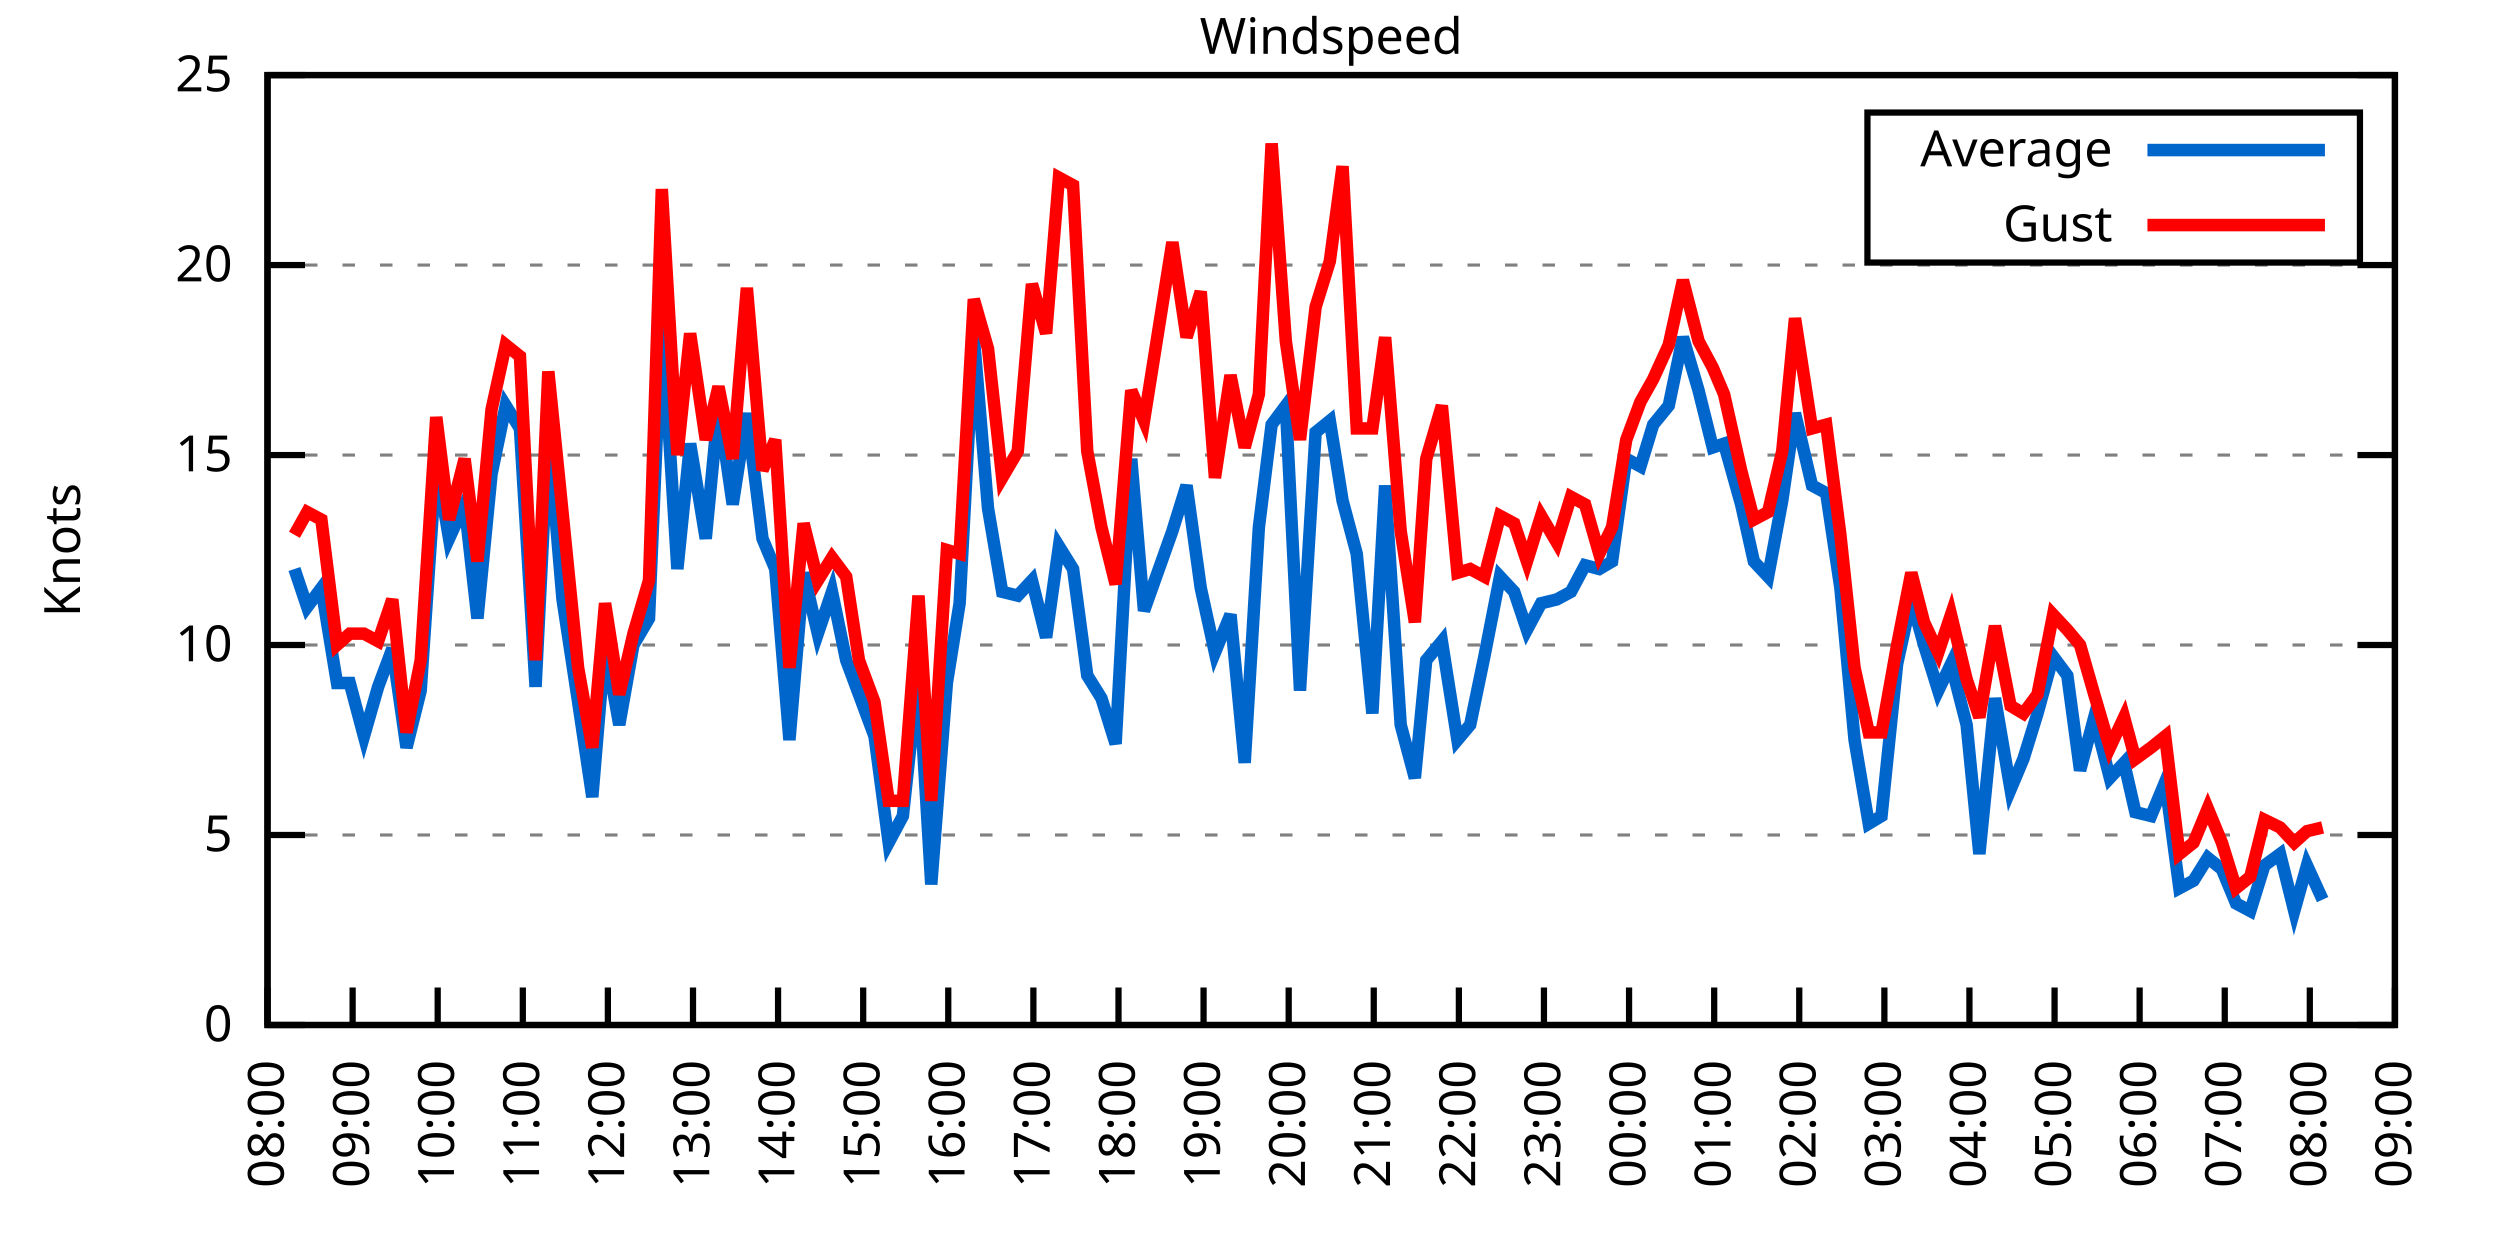
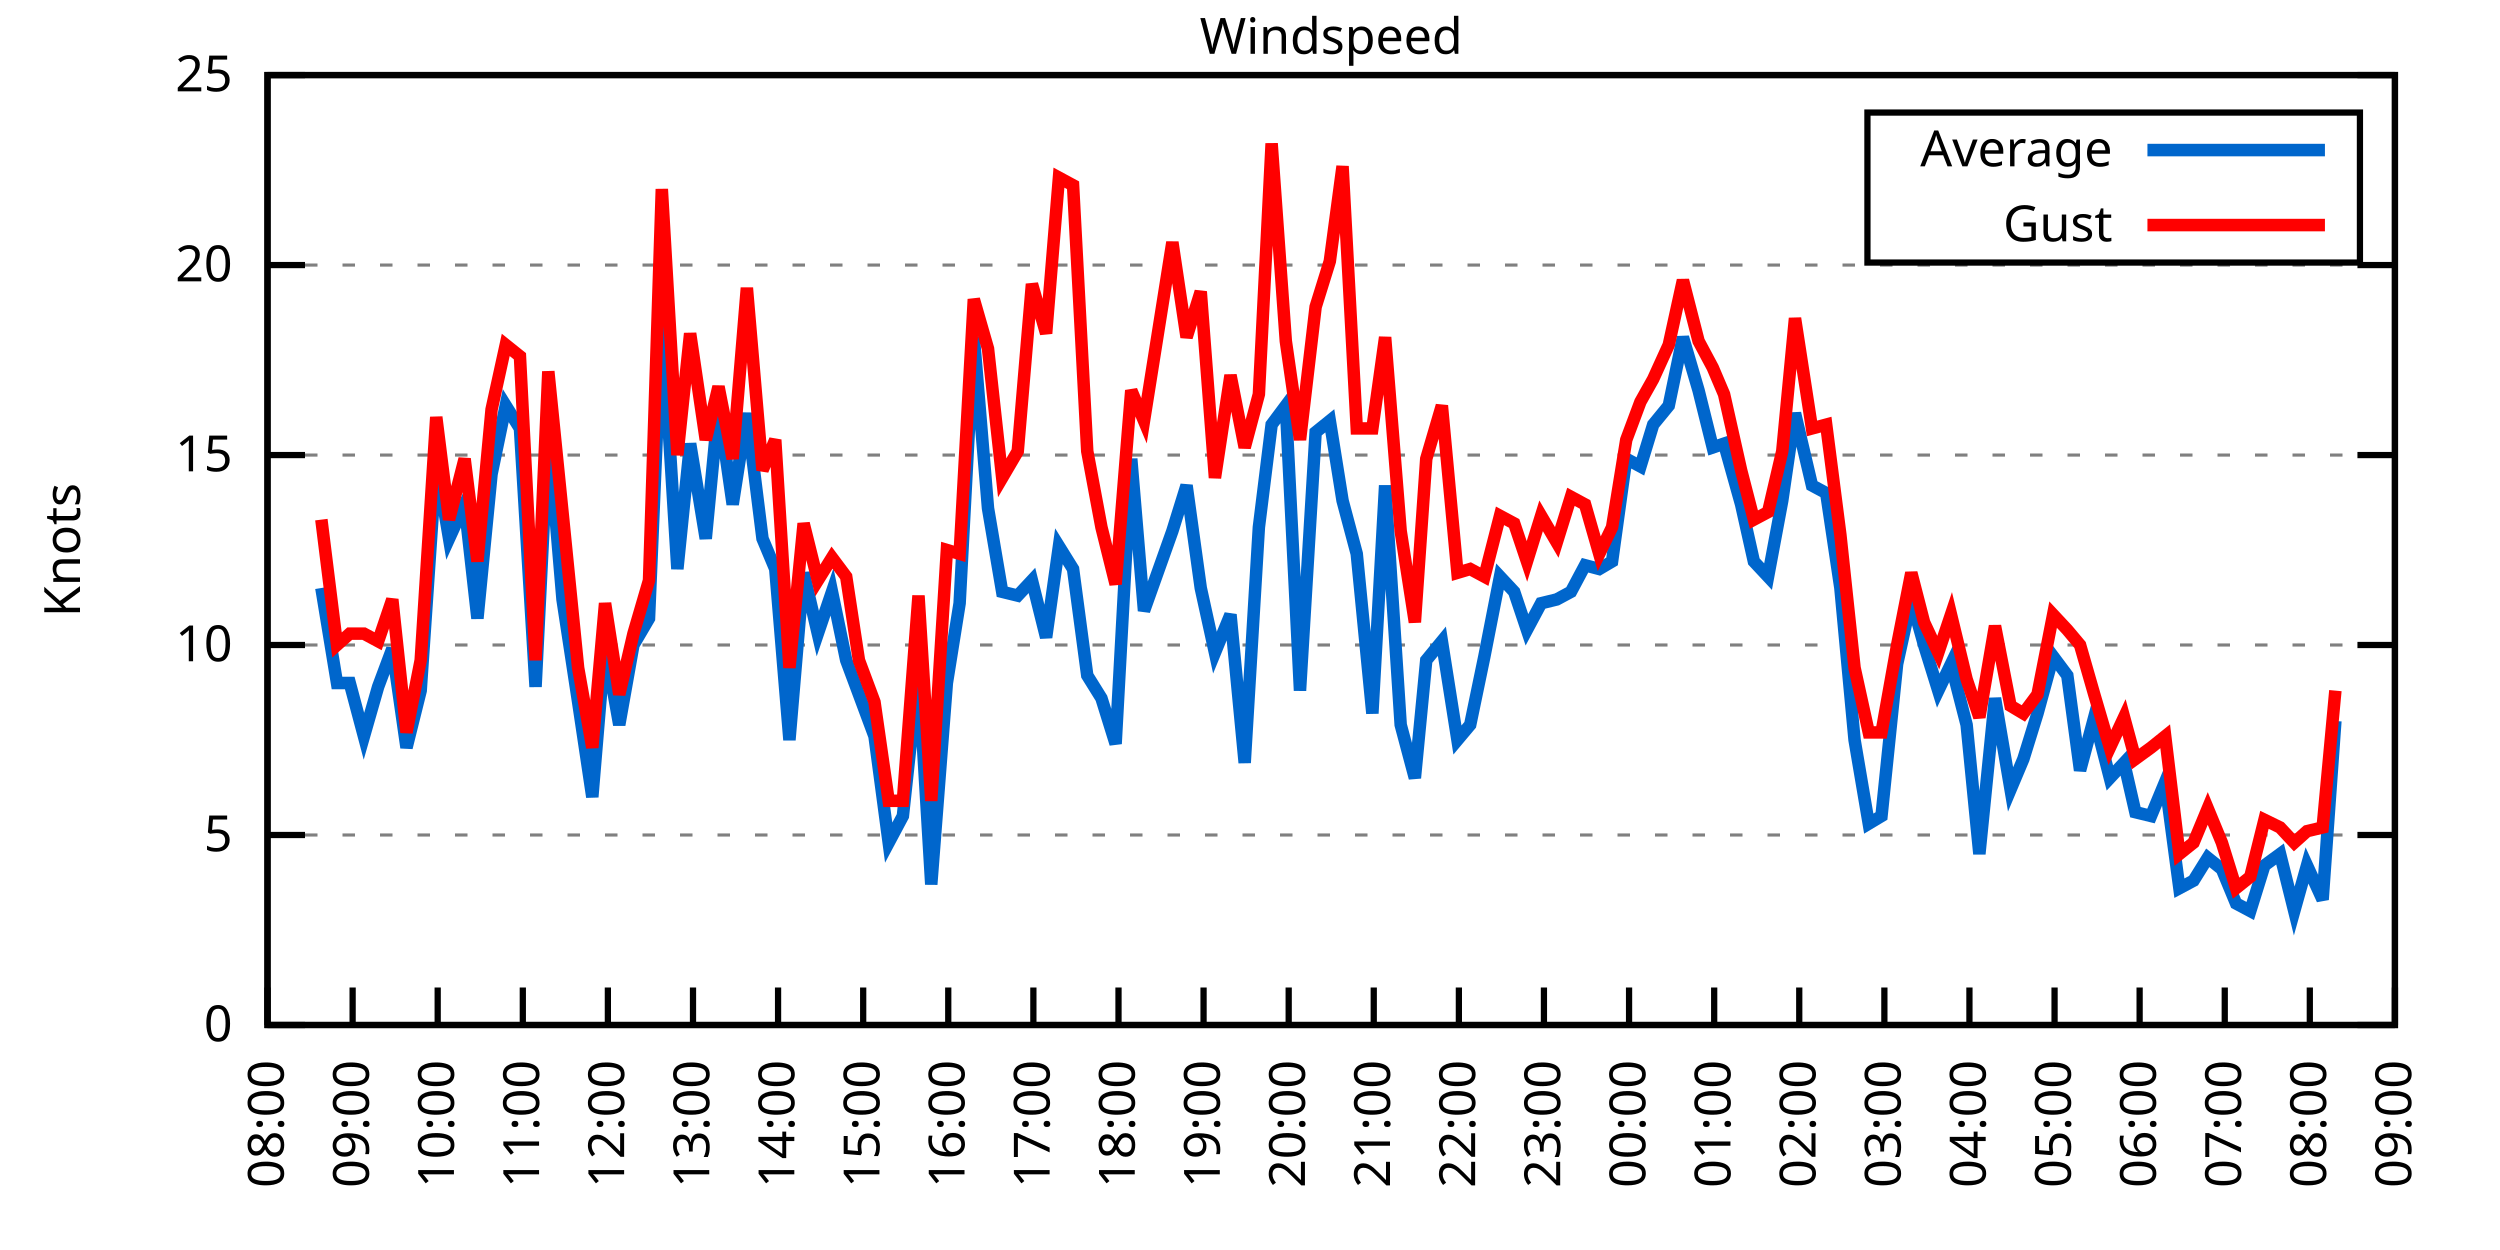
<svg xmlns="http://www.w3.org/2000/svg" xmlns:xlink="http://www.w3.org/1999/xlink" width="400" height="200" viewBox="0 0 400 200">
  <g id="gnuplot_canvas">
    <rect x="0" y="0" width="400" height="200" fill="none" />
    <defs>
      <circle id="gpDot" r="0.5" stroke-width="0.5" stroke="currentColor" />
      <path id="gpPt0" stroke-width="0.333" stroke="currentColor" d="M-1,0 h2 M0,-1 v2" />
      <path id="gpPt1" stroke-width="0.333" stroke="currentColor" d="M-1,-1 L1,1 M1,-1 L-1,1" />
      <path id="gpPt2" stroke-width="0.333" stroke="currentColor" d="M-1,0 L1,0 M0,-1 L0,1 M-1,-1 L1,1 M-1,1 L1,-1" />
      <rect id="gpPt3" stroke-width="0.333" stroke="currentColor" x="-1" y="-1" width="2" height="2" />
      <rect id="gpPt4" stroke-width="0.333" stroke="currentColor" fill="currentColor" x="-1" y="-1" width="2" height="2" />
      <circle id="gpPt5" stroke-width="0.333" stroke="currentColor" cx="0" cy="0" r="1" />
      <use xlink:href="#gpPt5" id="gpPt6" fill="currentColor" stroke="none" />
      <path id="gpPt7" stroke-width="0.333" stroke="currentColor" d="M0,-1.33 L-1.33,0.67 L1.33,0.67 z" />
      <use xlink:href="#gpPt7" id="gpPt8" fill="currentColor" stroke="none" />
      <use xlink:href="#gpPt7" id="gpPt9" stroke="currentColor" transform="rotate(180)" />
      <use xlink:href="#gpPt9" id="gpPt10" fill="currentColor" stroke="none" />
      <use xlink:href="#gpPt3" id="gpPt11" stroke="currentColor" transform="rotate(45)" />
      <use xlink:href="#gpPt11" id="gpPt12" fill="currentColor" stroke="none" />
      <path id="gpPt13" stroke-width="0.333" stroke="currentColor" d="M0,1.330 L1.265,0.411 L0.782,-1.067 L-0.782,-1.076 L-1.265,0.411 z" />
      <use xlink:href="#gpPt13" id="gpPt14" fill="currentColor" stroke="none" />
      <filter id="textbox" filterUnits="objectBoundingBox" x="0" y="0" height="1" width="1">
        <feFlood flood-color="white" flood-opacity="1" result="bgnd" />
        <feComposite in="SourceGraphic" in2="bgnd" operator="atop" />
      </filter>
      <filter id="greybox" filterUnits="objectBoundingBox" x="0" y="0" height="1" width="1">
        <feFlood flood-color="lightgrey" flood-opacity="1" result="grey" />
        <feComposite in="SourceGraphic" in2="grey" operator="atop" />
      </filter>
    </defs>
    <g fill="none" color="white" stroke="currentColor" stroke-width="1.00" stroke-linecap="butt" stroke-linejoin="miter">
</g>
    <g fill="none" color="black" stroke="currentColor" stroke-width="1.00" stroke-linecap="butt" stroke-linejoin="miter">
      <g stroke="none" shape-rendering="crispEdges">
        <polygon fill="rgb(255, 255, 255)" points="42.80,164.00 383.18,164.00 383.18,12.02 42.80,12.02 " />
      </g>
    </g>
    <g fill="none" color="black" stroke="currentColor" stroke-width="1.00" stroke-linecap="butt" stroke-linejoin="miter">
</g>
    <g fill="none" color="black" stroke="black" stroke-width="0.50" stroke-linecap="butt" stroke-linejoin="miter">
</g>
    <g fill="none" color="gray" stroke="currentColor" stroke-width="0.50" stroke-linecap="butt" stroke-linejoin="miter">
      <path stroke="gray" stroke-dasharray="2,4" class="gridline" d="M42.80,164.00 L383.19,164.00  " />
    </g>
    <g fill="none" color="gray" stroke="gray" stroke-width="1.00" stroke-linecap="butt" stroke-linejoin="miter">
</g>
    <g fill="none" color="black" stroke="currentColor" stroke-width="1.00" stroke-linecap="butt" stroke-linejoin="miter">
      <path stroke="black" d="M42.80,164.00 L48.80,164.00 M383.19,164.00 L377.19,164.00  " />
      <g transform="translate(37.20,166.60)" stroke="none" fill="black" font-family="Sans" font-size="8.00" text-anchor="end">
        <text>
          <tspan font-family="Sans"> 0</tspan>
        </text>
      </g>
    </g>
    <g fill="none" color="black" stroke="currentColor" stroke-width="1.00" stroke-linecap="butt" stroke-linejoin="miter">
</g>
    <g fill="none" color="black" stroke="black" stroke-width="0.50" stroke-linecap="butt" stroke-linejoin="miter">
</g>
    <g fill="none" color="gray" stroke="currentColor" stroke-width="0.50" stroke-linecap="butt" stroke-linejoin="miter">
      <path stroke="gray" stroke-dasharray="2,4" class="gridline" d="M42.80,133.60 L383.19,133.60  " />
    </g>
    <g fill="none" color="gray" stroke="gray" stroke-width="1.00" stroke-linecap="butt" stroke-linejoin="miter">
</g>
    <g fill="none" color="black" stroke="currentColor" stroke-width="1.00" stroke-linecap="butt" stroke-linejoin="miter">
      <path stroke="black" d="M42.80,133.60 L48.80,133.60 M383.19,133.60 L377.19,133.60  " />
      <g transform="translate(37.20,136.20)" stroke="none" fill="black" font-family="Sans" font-size="8.00" text-anchor="end">
        <text>
          <tspan font-family="Sans"> 5</tspan>
        </text>
      </g>
    </g>
    <g fill="none" color="black" stroke="currentColor" stroke-width="1.00" stroke-linecap="butt" stroke-linejoin="miter">
</g>
    <g fill="none" color="black" stroke="black" stroke-width="0.50" stroke-linecap="butt" stroke-linejoin="miter">
</g>
    <g fill="none" color="gray" stroke="currentColor" stroke-width="0.50" stroke-linecap="butt" stroke-linejoin="miter">
      <path stroke="gray" stroke-dasharray="2,4" class="gridline" d="M42.80,103.20 L383.19,103.20  " />
    </g>
    <g fill="none" color="gray" stroke="gray" stroke-width="1.00" stroke-linecap="butt" stroke-linejoin="miter">
</g>
    <g fill="none" color="black" stroke="currentColor" stroke-width="1.00" stroke-linecap="butt" stroke-linejoin="miter">
      <path stroke="black" d="M42.80,103.20 L48.80,103.20 M383.19,103.20 L377.19,103.20  " />
      <g transform="translate(37.20,105.80)" stroke="none" fill="black" font-family="Sans" font-size="8.00" text-anchor="end">
        <text>
          <tspan font-family="Sans"> 10</tspan>
        </text>
      </g>
    </g>
    <g fill="none" color="black" stroke="currentColor" stroke-width="1.00" stroke-linecap="butt" stroke-linejoin="miter">
</g>
    <g fill="none" color="black" stroke="black" stroke-width="0.50" stroke-linecap="butt" stroke-linejoin="miter">
</g>
    <g fill="none" color="gray" stroke="currentColor" stroke-width="0.50" stroke-linecap="butt" stroke-linejoin="miter">
      <path stroke="gray" stroke-dasharray="2,4" class="gridline" d="M42.80,72.81 L383.19,72.81  " />
    </g>
    <g fill="none" color="gray" stroke="gray" stroke-width="1.00" stroke-linecap="butt" stroke-linejoin="miter">
</g>
    <g fill="none" color="black" stroke="currentColor" stroke-width="1.00" stroke-linecap="butt" stroke-linejoin="miter">
      <path stroke="black" d="M42.80,72.81 L48.80,72.81 M383.19,72.81 L377.19,72.81  " />
      <g transform="translate(37.20,75.41)" stroke="none" fill="black" font-family="Sans" font-size="8.00" text-anchor="end">
        <text>
          <tspan font-family="Sans"> 15</tspan>
        </text>
      </g>
    </g>
    <g fill="none" color="black" stroke="currentColor" stroke-width="1.00" stroke-linecap="butt" stroke-linejoin="miter">
</g>
    <g fill="none" color="black" stroke="black" stroke-width="0.50" stroke-linecap="butt" stroke-linejoin="miter">
</g>
    <g fill="none" color="gray" stroke="currentColor" stroke-width="0.50" stroke-linecap="butt" stroke-linejoin="miter">
      <path stroke="gray" stroke-dasharray="2,4" class="gridline" d="M42.80,42.41 L383.19,42.41  " />
    </g>
    <g fill="none" color="gray" stroke="gray" stroke-width="1.00" stroke-linecap="butt" stroke-linejoin="miter">
</g>
    <g fill="none" color="black" stroke="currentColor" stroke-width="1.00" stroke-linecap="butt" stroke-linejoin="miter">
      <path stroke="black" d="M42.80,42.41 L48.80,42.41 M383.19,42.41 L377.19,42.41  " />
      <g transform="translate(37.20,45.01)" stroke="none" fill="black" font-family="Sans" font-size="8.00" text-anchor="end">
        <text>
          <tspan font-family="Sans"> 20</tspan>
        </text>
      </g>
    </g>
    <g fill="none" color="black" stroke="currentColor" stroke-width="1.00" stroke-linecap="butt" stroke-linejoin="miter">
</g>
    <g fill="none" color="black" stroke="black" stroke-width="0.50" stroke-linecap="butt" stroke-linejoin="miter">
</g>
    <g fill="none" color="gray" stroke="currentColor" stroke-width="0.50" stroke-linecap="butt" stroke-linejoin="miter">
      <path stroke="gray" stroke-dasharray="2,4" class="gridline" d="M42.80,12.01 L383.19,12.01  " />
    </g>
    <g fill="none" color="gray" stroke="gray" stroke-width="1.00" stroke-linecap="butt" stroke-linejoin="miter">
</g>
    <g fill="none" color="black" stroke="currentColor" stroke-width="1.00" stroke-linecap="butt" stroke-linejoin="miter">
      <path stroke="black" d="M42.80,12.01 L48.80,12.01 M383.19,12.01 L377.19,12.01  " />
      <g transform="translate(37.20,14.61)" stroke="none" fill="black" font-family="Sans" font-size="8.00" text-anchor="end">
        <text>
          <tspan font-family="Sans"> 25</tspan>
        </text>
      </g>
    </g>
    <g fill="none" color="black" stroke="currentColor" stroke-width="1.00" stroke-linecap="butt" stroke-linejoin="miter">
      <path stroke="black" d="M42.80,164.00 L42.80,158.00  " />
      <g transform="translate(45.40,169.60) rotate(270.00)" stroke="none" fill="black" font-family="Sans" font-size="8.00" text-anchor="end">
        <text>
          <tspan font-family="Sans">08:00</tspan>
        </text>
      </g>
    </g>
    <g fill="none" color="black" stroke="currentColor" stroke-width="1.00" stroke-linecap="butt" stroke-linejoin="miter">
      <path stroke="black" d="M56.42,164.00 L56.42,158.00  " />
      <g transform="translate(59.02,169.60) rotate(270.00)" stroke="none" fill="black" font-family="Sans" font-size="8.00" text-anchor="end">
        <text>
          <tspan font-family="Sans">09:00</tspan>
        </text>
      </g>
    </g>
    <g fill="none" color="black" stroke="currentColor" stroke-width="1.00" stroke-linecap="butt" stroke-linejoin="miter">
      <path stroke="black" d="M70.03,164.00 L70.03,158.00  " />
      <g transform="translate(72.63,169.60) rotate(270.00)" stroke="none" fill="black" font-family="Sans" font-size="8.00" text-anchor="end">
        <text>
          <tspan font-family="Sans">10:00</tspan>
        </text>
      </g>
    </g>
    <g fill="none" color="black" stroke="currentColor" stroke-width="1.00" stroke-linecap="butt" stroke-linejoin="miter">
      <path stroke="black" d="M83.65,164.00 L83.65,158.00  " />
      <g transform="translate(86.25,169.60) rotate(270.00)" stroke="none" fill="black" font-family="Sans" font-size="8.00" text-anchor="end">
        <text>
          <tspan font-family="Sans">11:00</tspan>
        </text>
      </g>
    </g>
    <g fill="none" color="black" stroke="currentColor" stroke-width="1.00" stroke-linecap="butt" stroke-linejoin="miter">
      <path stroke="black" d="M97.26,164.00 L97.26,158.00  " />
      <g transform="translate(99.86,169.60) rotate(270.00)" stroke="none" fill="black" font-family="Sans" font-size="8.00" text-anchor="end">
        <text>
          <tspan font-family="Sans">12:00</tspan>
        </text>
      </g>
    </g>
    <g fill="none" color="black" stroke="currentColor" stroke-width="1.00" stroke-linecap="butt" stroke-linejoin="miter">
      <path stroke="black" d="M110.88,164.00 L110.88,158.00  " />
      <g transform="translate(113.48,169.60) rotate(270.00)" stroke="none" fill="black" font-family="Sans" font-size="8.00" text-anchor="end">
        <text>
          <tspan font-family="Sans">13:00</tspan>
        </text>
      </g>
    </g>
    <g fill="none" color="black" stroke="currentColor" stroke-width="1.00" stroke-linecap="butt" stroke-linejoin="miter">
      <path stroke="black" d="M124.49,164.00 L124.49,158.00  " />
      <g transform="translate(127.09,169.60) rotate(270.00)" stroke="none" fill="black" font-family="Sans" font-size="8.00" text-anchor="end">
        <text>
          <tspan font-family="Sans">14:00</tspan>
        </text>
      </g>
    </g>
    <g fill="none" color="black" stroke="currentColor" stroke-width="1.00" stroke-linecap="butt" stroke-linejoin="miter">
      <path stroke="black" d="M138.11,164.00 L138.11,158.00  " />
      <g transform="translate(140.71,169.60) rotate(270.00)" stroke="none" fill="black" font-family="Sans" font-size="8.00" text-anchor="end">
        <text>
          <tspan font-family="Sans">15:00</tspan>
        </text>
      </g>
    </g>
    <g fill="none" color="black" stroke="currentColor" stroke-width="1.00" stroke-linecap="butt" stroke-linejoin="miter">
      <path stroke="black" d="M151.72,164.00 L151.72,158.00  " />
      <g transform="translate(154.32,169.60) rotate(270.00)" stroke="none" fill="black" font-family="Sans" font-size="8.00" text-anchor="end">
        <text>
          <tspan font-family="Sans">16:00</tspan>
        </text>
      </g>
    </g>
    <g fill="none" color="black" stroke="currentColor" stroke-width="1.00" stroke-linecap="butt" stroke-linejoin="miter">
      <path stroke="black" d="M165.34,164.00 L165.34,158.00  " />
      <g transform="translate(167.94,169.60) rotate(270.00)" stroke="none" fill="black" font-family="Sans" font-size="8.00" text-anchor="end">
        <text>
          <tspan font-family="Sans">17:00</tspan>
        </text>
      </g>
    </g>
    <g fill="none" color="black" stroke="currentColor" stroke-width="1.00" stroke-linecap="butt" stroke-linejoin="miter">
      <path stroke="black" d="M178.96,164.00 L178.96,158.00  " />
      <g transform="translate(181.56,169.60) rotate(270.00)" stroke="none" fill="black" font-family="Sans" font-size="8.00" text-anchor="end">
        <text>
          <tspan font-family="Sans">18:00</tspan>
        </text>
      </g>
    </g>
    <g fill="none" color="black" stroke="currentColor" stroke-width="1.00" stroke-linecap="butt" stroke-linejoin="miter">
      <path stroke="black" d="M192.57,164.00 L192.57,158.00  " />
      <g transform="translate(195.17,169.60) rotate(270.00)" stroke="none" fill="black" font-family="Sans" font-size="8.00" text-anchor="end">
        <text>
          <tspan font-family="Sans">19:00</tspan>
        </text>
      </g>
    </g>
    <g fill="none" color="black" stroke="currentColor" stroke-width="1.00" stroke-linecap="butt" stroke-linejoin="miter">
      <path stroke="black" d="M206.19,164.00 L206.19,158.00  " />
      <g transform="translate(208.79,169.60) rotate(270.00)" stroke="none" fill="black" font-family="Sans" font-size="8.00" text-anchor="end">
        <text>
          <tspan font-family="Sans">20:00</tspan>
        </text>
      </g>
    </g>
    <g fill="none" color="black" stroke="currentColor" stroke-width="1.00" stroke-linecap="butt" stroke-linejoin="miter">
      <path stroke="black" d="M219.80,164.00 L219.80,158.00  " />
      <g transform="translate(222.40,169.60) rotate(270.00)" stroke="none" fill="black" font-family="Sans" font-size="8.00" text-anchor="end">
        <text>
          <tspan font-family="Sans">21:00</tspan>
        </text>
      </g>
    </g>
    <g fill="none" color="black" stroke="currentColor" stroke-width="1.00" stroke-linecap="butt" stroke-linejoin="miter">
      <path stroke="black" d="M233.42,164.00 L233.42,158.00  " />
      <g transform="translate(236.02,169.60) rotate(270.00)" stroke="none" fill="black" font-family="Sans" font-size="8.00" text-anchor="end">
        <text>
          <tspan font-family="Sans">22:00</tspan>
        </text>
      </g>
    </g>
    <g fill="none" color="black" stroke="currentColor" stroke-width="1.00" stroke-linecap="butt" stroke-linejoin="miter">
      <path stroke="black" d="M247.03,164.00 L247.03,158.00  " />
      <g transform="translate(249.63,169.60) rotate(270.00)" stroke="none" fill="black" font-family="Sans" font-size="8.00" text-anchor="end">
        <text>
          <tspan font-family="Sans">23:00</tspan>
        </text>
      </g>
    </g>
    <g fill="none" color="black" stroke="currentColor" stroke-width="1.00" stroke-linecap="butt" stroke-linejoin="miter">
      <path stroke="black" d="M260.65,164.00 L260.65,158.00  " />
      <g transform="translate(263.25,169.60) rotate(270.00)" stroke="none" fill="black" font-family="Sans" font-size="8.00" text-anchor="end">
        <text>
          <tspan font-family="Sans">00:00</tspan>
        </text>
      </g>
    </g>
    <g fill="none" color="black" stroke="currentColor" stroke-width="1.00" stroke-linecap="butt" stroke-linejoin="miter">
      <path stroke="black" d="M274.27,164.00 L274.27,158.00  " />
      <g transform="translate(276.87,169.60) rotate(270.00)" stroke="none" fill="black" font-family="Sans" font-size="8.00" text-anchor="end">
        <text>
          <tspan font-family="Sans">01:00</tspan>
        </text>
      </g>
    </g>
    <g fill="none" color="black" stroke="currentColor" stroke-width="1.00" stroke-linecap="butt" stroke-linejoin="miter">
      <path stroke="black" d="M287.88,164.00 L287.88,158.00  " />
      <g transform="translate(290.48,169.60) rotate(270.00)" stroke="none" fill="black" font-family="Sans" font-size="8.00" text-anchor="end">
        <text>
          <tspan font-family="Sans">02:00</tspan>
        </text>
      </g>
    </g>
    <g fill="none" color="black" stroke="currentColor" stroke-width="1.00" stroke-linecap="butt" stroke-linejoin="miter">
      <path stroke="black" d="M301.50,164.00 L301.50,158.00  " />
      <g transform="translate(304.10,169.60) rotate(270.00)" stroke="none" fill="black" font-family="Sans" font-size="8.00" text-anchor="end">
        <text>
          <tspan font-family="Sans">03:00</tspan>
        </text>
      </g>
    </g>
    <g fill="none" color="black" stroke="currentColor" stroke-width="1.00" stroke-linecap="butt" stroke-linejoin="miter">
      <path stroke="black" d="M315.11,164.00 L315.11,158.00  " />
      <g transform="translate(317.71,169.60) rotate(270.00)" stroke="none" fill="black" font-family="Sans" font-size="8.00" text-anchor="end">
        <text>
          <tspan font-family="Sans">04:00</tspan>
        </text>
      </g>
    </g>
    <g fill="none" color="black" stroke="currentColor" stroke-width="1.00" stroke-linecap="butt" stroke-linejoin="miter">
      <path stroke="black" d="M328.73,164.00 L328.73,158.00  " />
      <g transform="translate(331.33,169.60) rotate(270.00)" stroke="none" fill="black" font-family="Sans" font-size="8.00" text-anchor="end">
        <text>
          <tspan font-family="Sans">05:00</tspan>
        </text>
      </g>
    </g>
    <g fill="none" color="black" stroke="currentColor" stroke-width="1.00" stroke-linecap="butt" stroke-linejoin="miter">
      <path stroke="black" d="M342.34,164.00 L342.34,158.00  " />
      <g transform="translate(344.94,169.60) rotate(270.00)" stroke="none" fill="black" font-family="Sans" font-size="8.00" text-anchor="end">
        <text>
          <tspan font-family="Sans">06:00</tspan>
        </text>
      </g>
    </g>
    <g fill="none" color="black" stroke="currentColor" stroke-width="1.00" stroke-linecap="butt" stroke-linejoin="miter">
      <path stroke="black" d="M355.96,164.00 L355.96,158.00  " />
      <g transform="translate(358.56,169.60) rotate(270.00)" stroke="none" fill="black" font-family="Sans" font-size="8.00" text-anchor="end">
        <text>
          <tspan font-family="Sans">07:00</tspan>
        </text>
      </g>
    </g>
    <g fill="none" color="black" stroke="currentColor" stroke-width="1.00" stroke-linecap="butt" stroke-linejoin="miter">
      <path stroke="black" d="M369.57,164.00 L369.57,158.00  " />
      <g transform="translate(372.17,169.60) rotate(270.00)" stroke="none" fill="black" font-family="Sans" font-size="8.00" text-anchor="end">
        <text>
          <tspan font-family="Sans">08:00</tspan>
        </text>
      </g>
    </g>
    <g fill="none" color="black" stroke="currentColor" stroke-width="1.00" stroke-linecap="butt" stroke-linejoin="miter">
      <path stroke="black" d="M383.19,164.00 L383.19,158.00  " />
      <g transform="translate(385.79,169.60) rotate(270.00)" stroke="none" fill="black" font-family="Sans" font-size="8.00" text-anchor="end">
        <text>
          <tspan font-family="Sans">09:00</tspan>
        </text>
      </g>
    </g>
    <g fill="none" color="black" stroke="currentColor" stroke-width="1.00" stroke-linecap="butt" stroke-linejoin="miter">
</g>
    <g fill="none" color="black" stroke="currentColor" stroke-width="1.00" stroke-linecap="butt" stroke-linejoin="miter">
      <path stroke="black" d="M42.80,12.01 L42.80,164.00 L383.19,164.00 L383.19,12.01 L42.80,12.01 Z  " />
    </g>
    <g fill="none" color="black" stroke="currentColor" stroke-width="1.00" stroke-linecap="butt" stroke-linejoin="miter">
</g>
    <g fill="none" color="black" stroke="currentColor" stroke-width="1.00" stroke-linecap="butt" stroke-linejoin="miter">
      <path stroke="black" d="M298.79,42.01 L298.79,18.01 L377.59,18.01 L377.59,42.01 L298.79,42.01 Z  " />
    </g>
    <g id="Windspeed_plot_1">
      <g fill="none" color="white" stroke="black" stroke-width="2.00" stroke-linecap="butt" stroke-linejoin="miter">
</g>
      <g fill="none" color="black" stroke="currentColor" stroke-width="2.00" stroke-linecap="butt" stroke-linejoin="miter">
        <g transform="translate(337.99,26.61)" stroke="none" fill="black" font-family="Sans" font-size="8.00" text-anchor="end">
          <text>
            <tspan font-family="Sans">Average</tspan>
          </text>
        </g>
      </g>
      <g fill="none" color="black" stroke="currentColor" stroke-width="2.00" stroke-linecap="butt" stroke-linejoin="miter">
-         <path stroke="rgb(  0, 102, 204)" d="M343.59,24.01 L371.99,24.01 M47.11,91.04 L49.15,97.12 L51.42,94.08 L53.92,109.28 L55.96,109.28 L58.23,117.80   L60.50,109.89 L62.77,103.81 L65.04,119.62 L67.31,110.50 L69.80,74.02 L71.85,86.18 L74.34,80.71 L76.39,98.95   L78.65,75.85 L80.92,64.90 L83.19,68.55 L85.69,109.89 L87.73,69.16 L90.00,95.91 L92.50,112.32 L94.77,127.52   L96.81,103.20 L99.08,115.97 L101.35,103.20 L103.84,98.95 L105.89,50.92 L108.38,91.04 L110.42,70.98 L112.92,86.18   L114.96,64.90 L117.23,80.71 L119.50,66.12 L122.00,86.18 L124.04,91.04 L126.31,118.40 L128.58,91.65 L130.85,101.38   L133.12,94.69 L135.39,105.64 L137.43,111.11 L139.92,117.80 L142.19,134.82 L144.46,130.56 L146.96,107.46 L149.00,141.51   L151.50,109.28 L153.54,96.52 L155.81,53.96 L158.08,81.32 L160.35,94.69 L162.84,95.30 L165.11,92.87 L167.38,101.99   L169.43,87.40 L171.69,91.04 L173.96,108.07 L176.23,111.72 L178.50,119.01 L181.00,73.41 L183.04,97.73 L187.58,84.97   L189.85,77.67 L192.12,94.08 L194.39,104.42 L196.88,98.34 L199.15,122.05 L201.42,84.36 L203.46,67.94 L205.73,64.90   L208.00,110.50 L210.50,69.16 L212.77,67.33 L214.81,80.10 L217.08,88.61 L219.58,114.15 L221.62,77.67 L224.11,115.97   L226.38,124.48 L228.20,105.64 L230.70,102.60 L233.19,118.40 L235.23,115.97 L237.50,105.03 L240.00,92.26 L242.27,94.69   L244.31,100.77 L246.58,96.52 L249.08,95.91 L251.35,94.69 L253.61,90.44 L255.88,91.04 L257.93,89.83 L260.20,73.41   L262.47,74.63 L264.51,67.94 L267.00,64.90 L269.27,53.96 L271.77,62.47 L274.04,71.59 L275.85,70.98 L278.58,80.71   L280.62,89.83 L282.89,92.26 L285.16,80.10 L287.20,66.12 L289.92,77.67 L292.19,78.89 L294.46,94.08 L296.73,118.40   L299.00,131.78 L301.04,130.56 L303.54,106.24 L305.81,95.91 L307.85,103.20 L310.12,110.50 L312.16,106.24 L314.66,115.97   L316.70,136.64 L319.20,111.72 L321.69,126.31 L323.74,121.44 L326.00,114.15 L328.50,105.03 L330.77,108.07 L332.81,123.27   L335.08,114.76 L337.58,124.48 L339.85,122.05 L341.66,129.95 L344.16,130.56 L346.43,125.09 L348.70,142.11 L350.97,140.90   L353.24,137.25 L355.50,139.07 L357.77,144.55 L360.04,145.76 L362.31,138.47 L364.81,136.64 L367.08,145.76 L369.12,138.47   L371.62,143.94  " />
+         <path stroke="rgb(  0, 102, 204)" d="M343.59,24.01 L371.99,24.01 M51.42,94.08 L53.92,109.28 L55.96,109.28 L58.23,117.80 L60.50,109.89 L62.77,103.81   L65.04,119.62 L67.31,110.50 L69.80,74.02 L71.85,86.18 L74.34,80.71 L76.39,98.95 L78.65,75.85 L80.92,64.90   L83.19,68.55 L85.69,109.89 L87.73,69.16 L90.00,95.91 L92.50,112.32 L94.77,127.52 L96.81,103.20 L99.08,115.97   L101.35,103.20 L103.84,98.95 L105.89,50.92 L108.38,91.04 L110.42,70.98 L112.92,86.18 L114.96,64.90 L117.23,80.71   L119.50,66.12 L122.00,86.18 L124.04,91.04 L126.31,118.40 L128.58,91.65 L130.85,101.38 L133.12,94.69 L135.39,105.64   L137.43,111.11 L139.92,117.80 L142.19,134.82 L144.46,130.56 L146.96,107.46 L149.00,141.51 L151.50,109.28 L153.54,96.52   L155.81,53.96 L158.08,81.32 L160.35,94.69 L162.84,95.30 L165.11,92.87 L167.38,101.99 L169.43,87.40 L171.69,91.04   L173.96,108.07 L176.23,111.72 L178.50,119.01 L181.00,73.41 L183.04,97.73 L187.58,84.97 L189.85,77.67 L192.12,94.08   L194.39,104.42 L196.88,98.34 L199.15,122.05 L201.42,84.36 L203.46,67.94 L205.73,64.90 L208.00,110.50 L210.50,69.16   L212.77,67.33 L214.81,80.10 L217.08,88.61 L219.58,114.15 L221.62,77.67 L224.11,115.97 L226.38,124.48 L228.20,105.64   L230.70,102.60 L233.19,118.40 L235.23,115.97 L237.50,105.03 L240.00,92.26 L242.27,94.69 L244.31,100.77 L246.58,96.52   L249.08,95.91 L251.35,94.69 L253.61,90.44 L255.88,91.04 L257.93,89.83 L260.20,73.41 L262.47,74.63 L264.51,67.94   L267.00,64.90 L269.27,53.96 L271.77,62.47 L274.04,71.59 L275.85,70.98 L278.58,80.71 L280.62,89.83 L282.89,92.26   L285.16,80.10 L287.20,66.12 L289.92,77.67 L292.19,78.89 L294.46,94.08 L296.73,118.40 L299.00,131.78 L301.04,130.56   L303.54,106.24 L305.81,95.91 L307.85,103.20 L310.12,110.50 L312.16,106.24 L314.66,115.97 L316.70,136.64 L319.20,111.72   L321.69,126.31 L323.74,121.44 L326.00,114.15 L328.50,105.03 L330.77,108.07 L332.81,123.27 L335.08,114.76 L337.58,124.48   L339.85,122.05 L341.66,129.95 L344.16,130.56 L346.43,125.09 L348.70,142.11 L350.97,140.90 L353.24,137.25 L355.50,139.07   L357.77,144.55 L360.04,145.76 L362.31,138.47 L364.81,136.64 L367.08,145.76 L369.12,138.47 L371.62,143.94 L373.66,115.36    " />
      </g>
    </g>
    <g id="Windspeed_plot_2">
      <g fill="none" color="black" stroke="currentColor" stroke-width="2.00" stroke-linecap="butt" stroke-linejoin="miter">
        <g transform="translate(337.99,38.61)" stroke="none" fill="black" font-family="Sans" font-size="8.00" text-anchor="end">
          <text>
            <tspan font-family="Sans">Gust</tspan>
          </text>
        </g>
      </g>
      <g fill="none" color="black" stroke="currentColor" stroke-width="2.00" stroke-linecap="butt" stroke-linejoin="miter">
-         <path stroke="rgb(255,   0,   0)" d="M343.59,36.01 L371.99,36.01 M47.11,85.57 L49.15,81.93 L51.42,83.14 L53.92,103.20 L55.96,101.38 L58.23,101.38   L60.50,102.60 L62.77,95.91 L65.04,117.19 L67.31,105.64 L69.80,66.73 L71.85,83.14 L74.34,73.41 L76.39,89.83   L78.65,65.51 L80.92,55.18 L83.19,57.00 L85.69,105.64 L87.73,59.43 L90.00,81.93 L92.50,106.85 L94.77,119.62   L96.81,96.52 L99.08,111.11 L101.35,101.38 L103.84,92.87 L105.89,30.25 L108.38,72.81 L110.42,53.35 L112.92,70.37   L114.96,61.86 L117.23,73.41 L119.50,46.06 L122.00,75.24 L124.04,70.37 L126.31,106.85 L128.58,83.75 L130.85,92.87   L133.12,89.22 L135.39,92.26 L137.43,105.64 L139.92,112.32 L142.19,128.13 L144.46,128.13 L146.96,95.30 L149.00,128.13   L151.50,88.00 L153.54,88.61 L155.81,47.88 L158.08,55.78 L160.35,76.45 L162.84,72.20 L165.11,45.45 L167.38,53.35   L169.43,28.42 L171.69,29.64 L173.96,72.20 L176.23,84.36 L178.50,93.48 L181.00,62.47 L183.04,67.33 L187.58,38.76   L189.85,53.96 L192.12,46.66 L194.39,76.45 L196.88,60.04 L199.15,71.59 L201.42,63.08 L203.46,22.95 L205.73,54.57   L208.00,70.37 L210.50,49.10 L212.77,41.80 L214.81,26.60 L217.08,68.55 L219.58,68.55 L221.62,53.96 L224.11,84.97   L226.38,99.56 L228.20,73.41 L230.70,64.90 L233.19,91.65 L235.23,91.04 L237.50,92.26 L240.00,82.53 L242.27,83.75   L244.31,89.83 L246.58,82.53 L249.08,86.79 L251.35,79.49 L253.61,80.71 L255.88,88.61 L257.93,84.36 L260.20,70.37   L262.47,64.29 L264.51,60.65 L267.00,55.18 L269.27,44.84 L271.77,54.57 L274.04,58.82 L275.85,63.08 L278.58,75.24   L280.62,83.14 L282.89,81.93 L285.16,72.20 L287.20,50.92 L289.92,68.55 L292.19,67.94 L294.46,85.57 L296.73,106.85   L299.00,117.19 L301.04,117.19 L303.54,103.20 L305.81,91.65 L307.85,99.56 L310.12,104.42 L312.16,98.34 L314.66,108.68   L316.70,114.76 L319.20,100.16 L321.69,112.93 L323.74,114.15 L326.00,111.11 L328.50,98.34 L330.77,100.77 L332.81,103.20   L335.08,111.11 L337.58,119.62 L339.85,114.76 L341.66,121.44 L344.16,119.62 L346.43,117.80 L348.70,136.64 L350.97,134.82   L353.24,129.35 L355.50,134.82 L357.77,142.11 L360.04,140.29 L362.31,131.17 L364.81,132.39 L367.08,134.82 L369.12,132.99   L371.62,132.39  " />
+         <path stroke="rgb(255,   0,   0)" d="M343.59,36.01 L371.99,36.01 M51.42,83.14 L53.92,103.20 L55.96,101.38 L58.23,101.38 L60.50,102.60 L62.77,95.91   L65.04,117.19 L67.31,105.64 L69.80,66.73 L71.85,83.14 L74.34,73.41 L76.39,89.83 L78.65,65.51 L80.92,55.18   L83.19,57.00 L85.69,105.64 L87.73,59.43 L90.00,81.93 L92.50,106.85 L94.77,119.62 L96.81,96.52 L99.08,111.11   L101.35,101.38 L103.84,92.87 L105.89,30.25 L108.38,72.81 L110.42,53.35 L112.92,70.37 L114.96,61.86 L117.23,73.41   L119.50,46.06 L122.00,75.24 L124.04,70.37 L126.31,106.85 L128.58,83.75 L130.85,92.87 L133.12,89.22 L135.39,92.26   L137.43,105.64 L139.92,112.32 L142.19,128.13 L144.46,128.13 L146.96,95.30 L149.00,128.13 L151.50,88.00 L153.54,88.61   L155.81,47.88 L158.08,55.78 L160.35,76.45 L162.84,72.20 L165.11,45.45 L167.38,53.35 L169.43,28.42 L171.69,29.64   L173.96,72.20 L176.23,84.36 L178.50,93.48 L181.00,62.47 L183.04,67.33 L187.58,38.76 L189.85,53.96 L192.12,46.66   L194.39,76.45 L196.88,60.04 L199.15,71.59 L201.42,63.08 L203.46,22.95 L205.73,54.57 L208.00,70.37 L210.50,49.10   L212.77,41.80 L214.81,26.60 L217.08,68.55 L219.58,68.55 L221.62,53.96 L224.11,84.97 L226.38,99.56 L228.20,73.41   L230.70,64.90 L233.19,91.65 L235.23,91.04 L237.50,92.26 L240.00,82.53 L242.27,83.75 L244.31,89.83 L246.58,82.53   L249.08,86.79 L251.35,79.49 L253.61,80.71 L255.88,88.61 L257.93,84.36 L260.20,70.37 L262.47,64.29 L264.51,60.65   L267.00,55.18 L269.27,44.84 L271.77,54.57 L274.04,58.82 L275.85,63.08 L278.58,75.24 L280.62,83.14 L282.89,81.93   L285.16,72.20 L287.20,50.92 L289.92,68.55 L292.19,67.94 L294.46,85.57 L296.73,106.85 L299.00,117.19 L301.04,117.19   L303.54,103.20 L305.81,91.65 L307.85,99.56 L310.12,104.42 L312.16,98.34 L314.66,108.68 L316.70,114.76 L319.20,100.16   L321.69,112.93 L323.74,114.15 L326.00,111.11 L328.50,98.34 L330.77,100.77 L332.81,103.20 L335.08,111.11 L337.58,119.62   L339.85,114.76 L341.66,121.44 L344.16,119.62 L346.43,117.80 L348.70,136.64 L350.97,134.82 L353.24,129.35 L355.50,134.82   L357.77,142.11 L360.04,140.29 L362.31,131.17 L364.81,132.39 L367.08,134.82 L369.12,132.99 L371.62,132.39 L373.66,110.50    " />
      </g>
    </g>
    <g fill="none" color="black" stroke="currentColor" stroke-width="2.00" stroke-linecap="butt" stroke-linejoin="miter">
</g>
    <g fill="none" color="black" stroke="black" stroke-width="1.00" stroke-linecap="butt" stroke-linejoin="miter">
</g>
    <g fill="none" color="black" stroke="currentColor" stroke-width="1.00" stroke-linecap="butt" stroke-linejoin="miter">
      <path stroke="black" d="M42.80,12.01 L42.80,164.00 L383.19,164.00 L383.19,12.01 L42.80,12.01 Z  " />
      <g transform="translate(12.80,88.01) rotate(270.00)" stroke="none" fill="black" font-family="Sans" font-size="8.00" text-anchor="middle">
        <text>
          <tspan font-family="Sans">Knots</tspan>
        </text>
      </g>
    </g>
    <g fill="none" color="black" stroke="currentColor" stroke-width="1.00" stroke-linecap="butt" stroke-linejoin="miter">
</g>
    <g fill="none" color="black" stroke="currentColor" stroke-width="1.00" stroke-linecap="butt" stroke-linejoin="miter">
      <g transform="translate(212.99,8.61)" stroke="none" fill="black" font-family="Sans" font-size="8.00" text-anchor="middle">
        <text>
          <tspan font-family="Sans">Windspeed</tspan>
        </text>
      </g>
    </g>
    <g fill="none" color="black" stroke="currentColor" stroke-width="1.00" stroke-linecap="butt" stroke-linejoin="miter">
</g>
  </g>
</svg>
